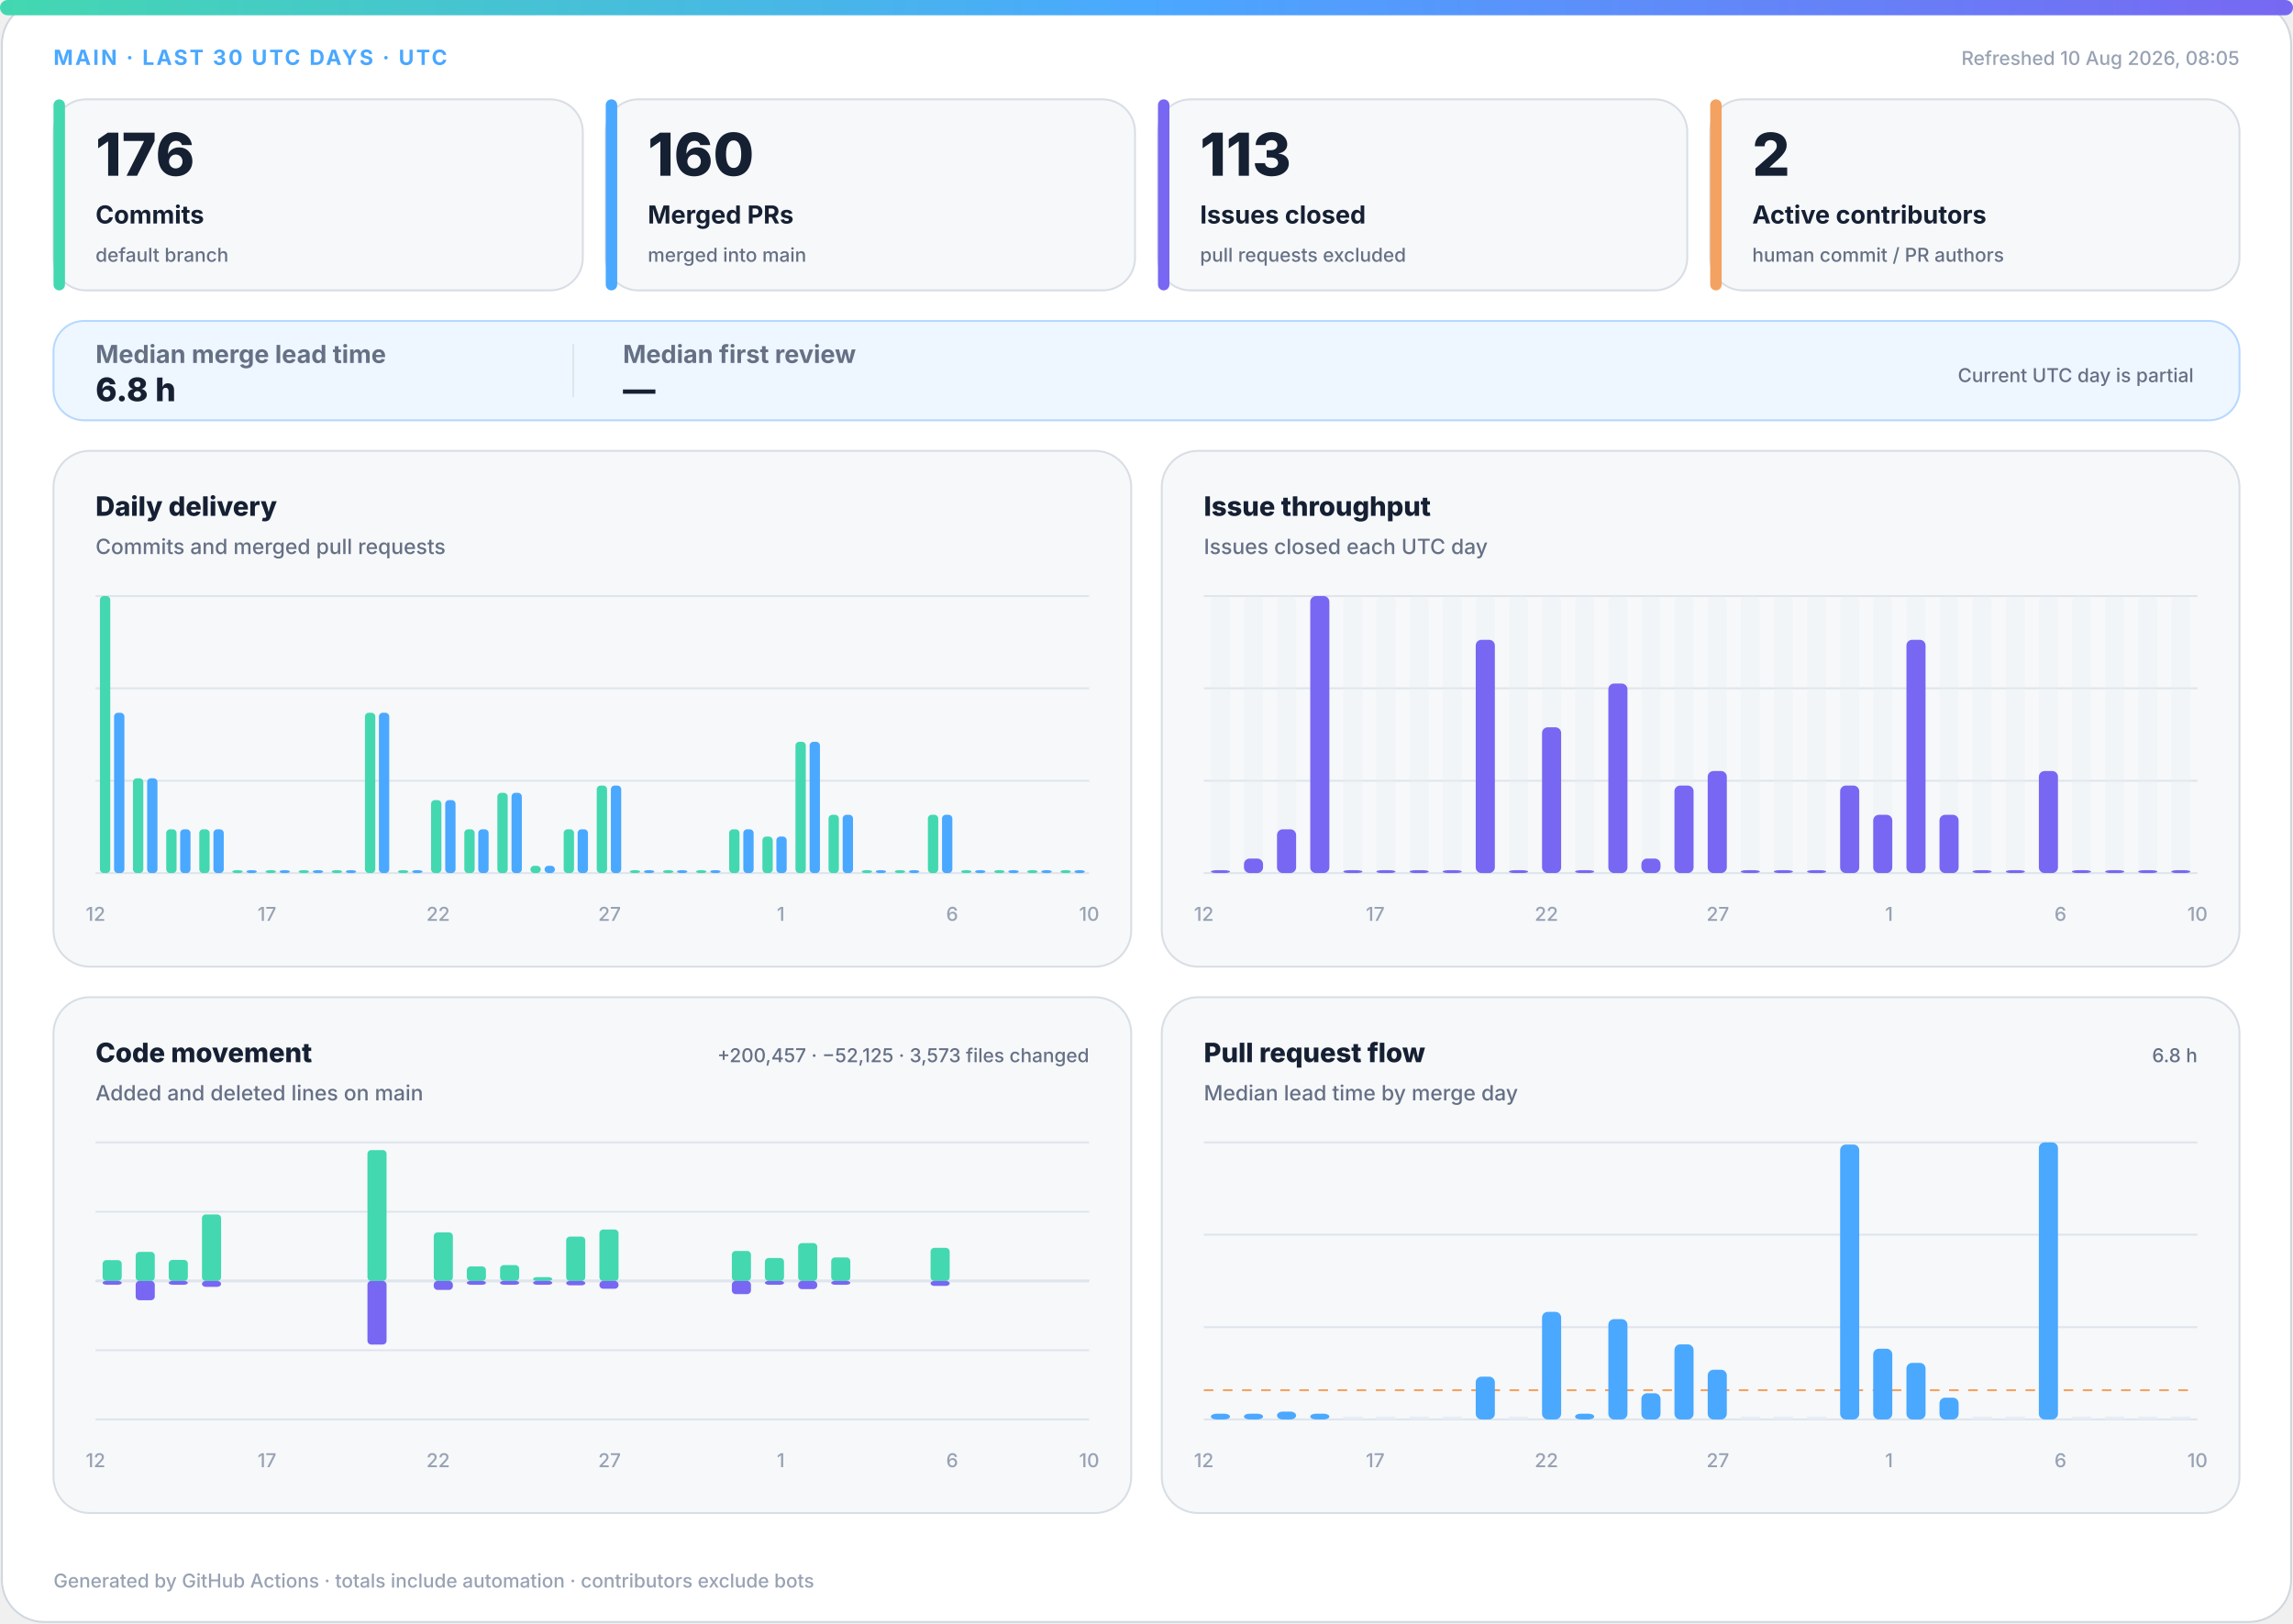
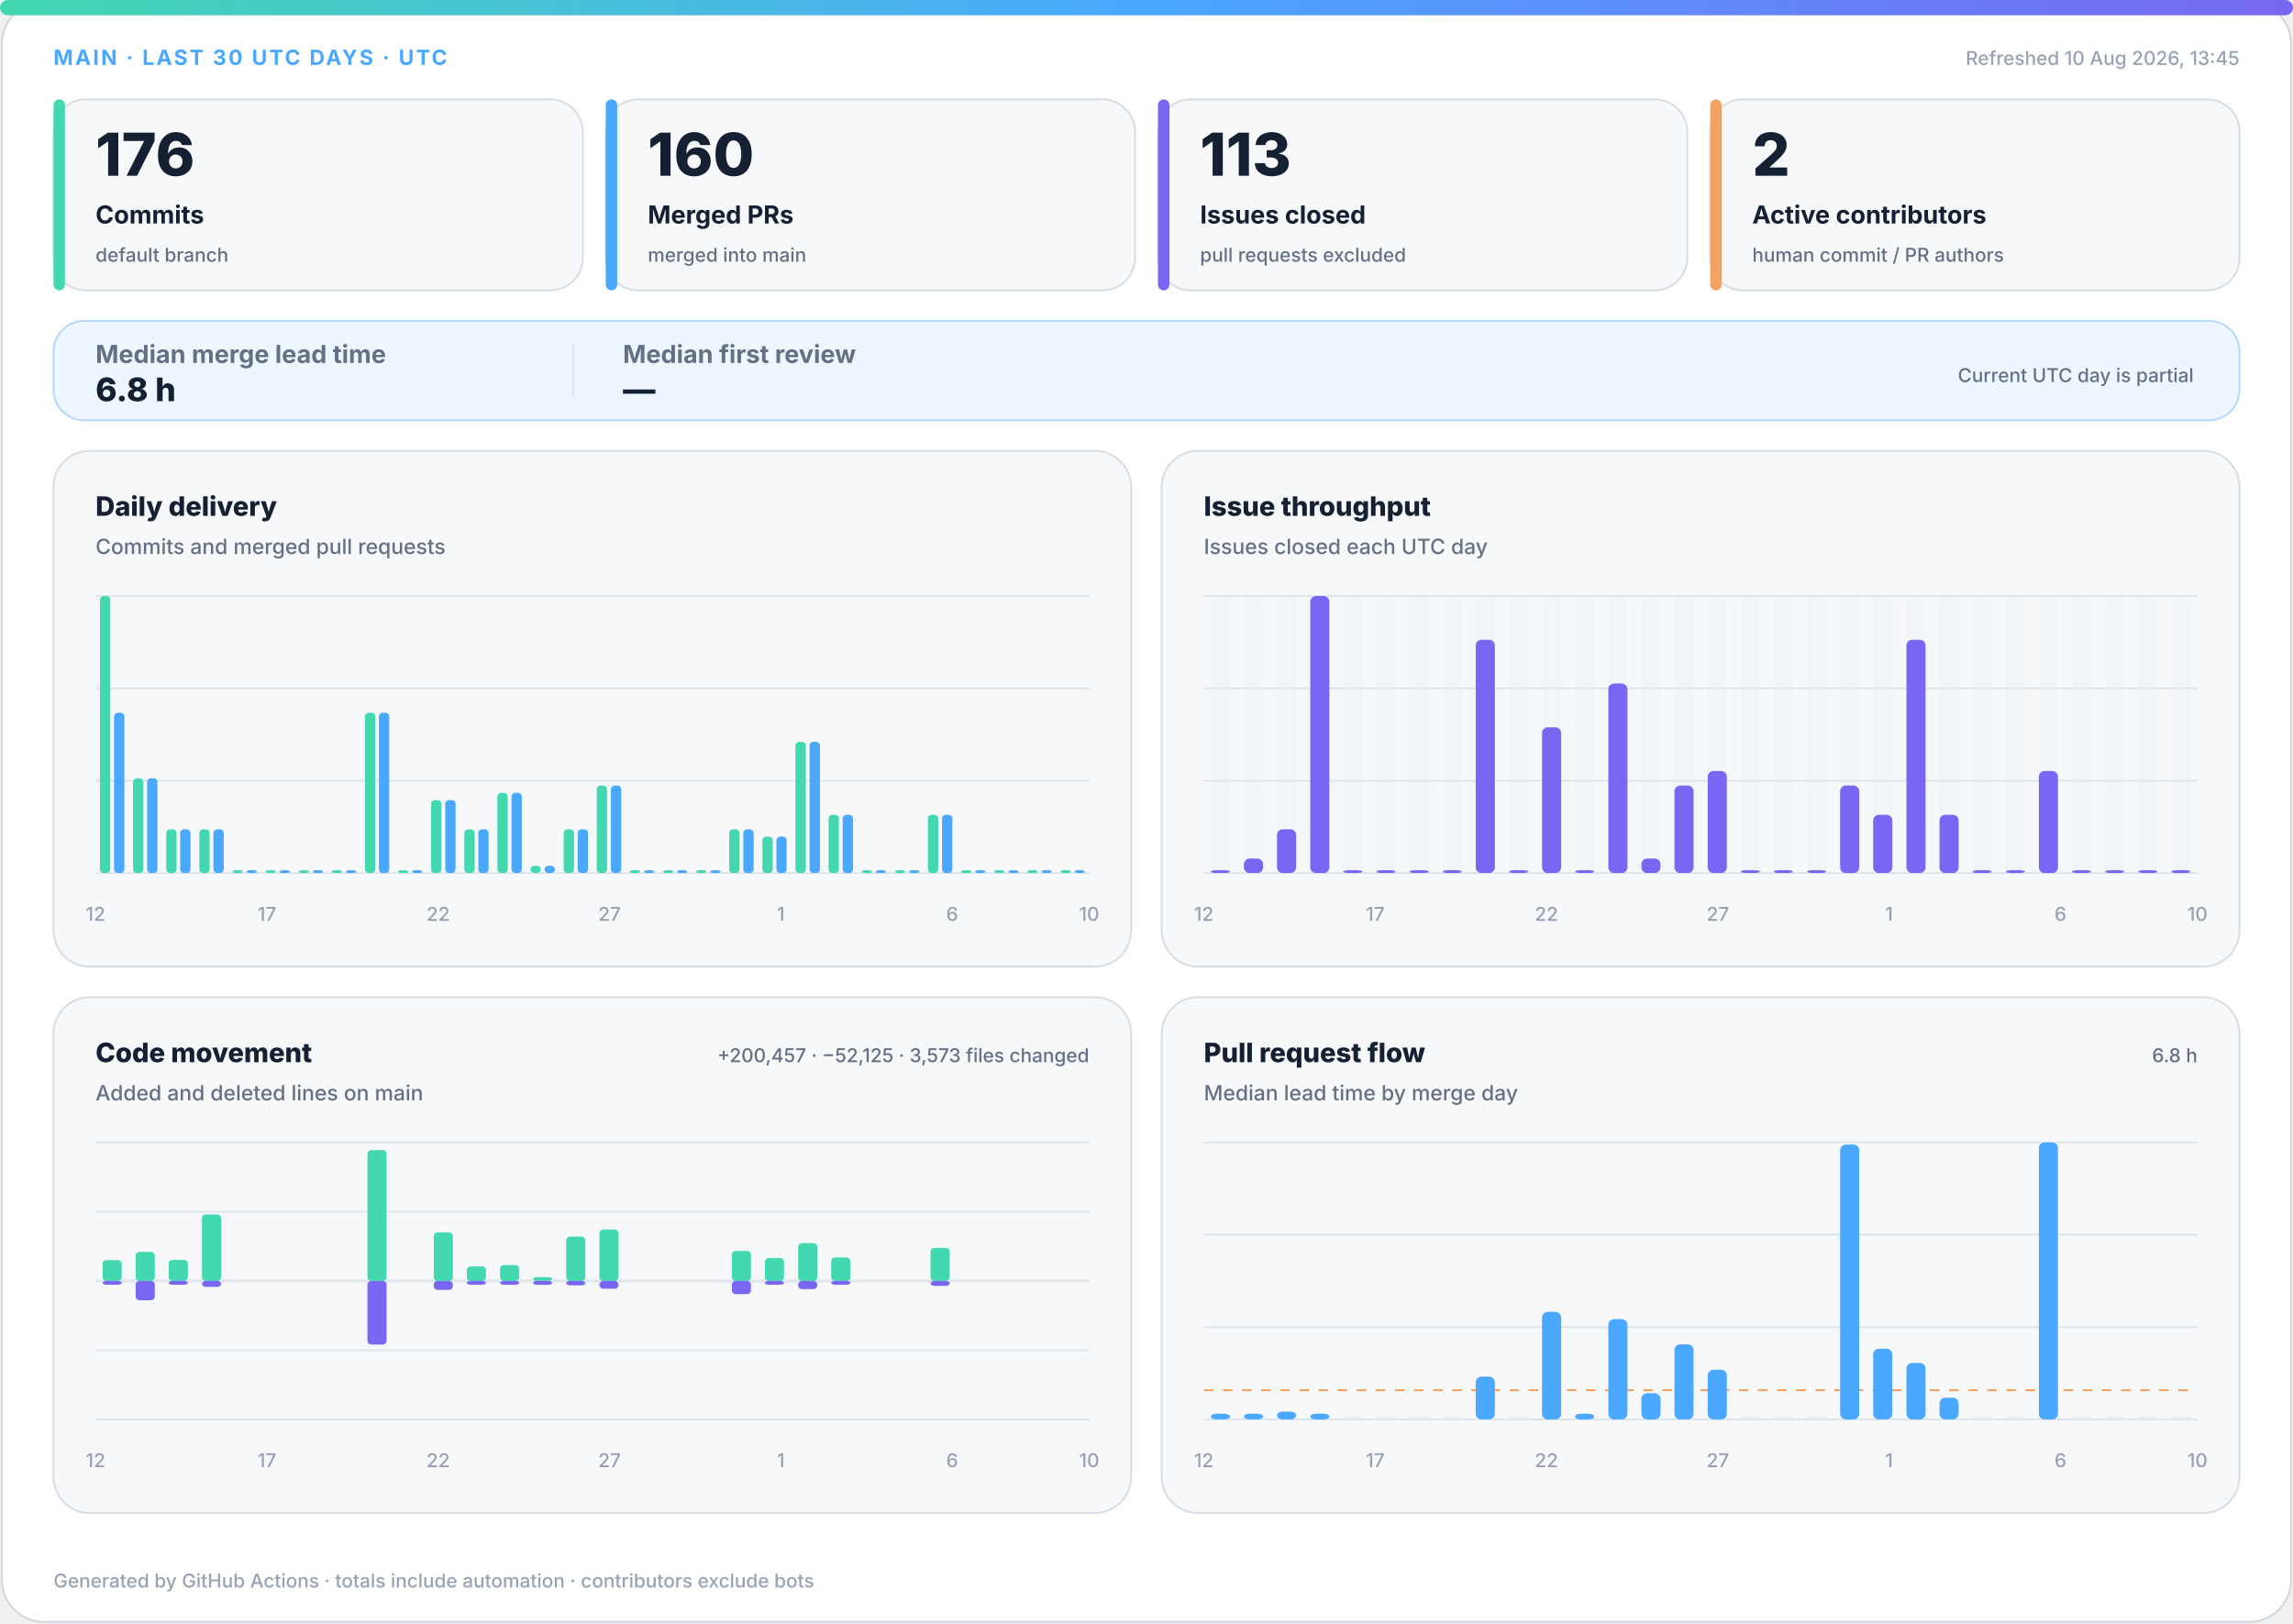
<svg xmlns="http://www.w3.org/2000/svg" width="1200" height="850" viewBox="0 0 1200 850" role="img" aria-labelledby="title desc">
  <defs>
    <linearGradient id="accent" x1="0" y1="0" x2="1" y2="0">
      <stop offset="0%" stop-color="#43d8b0" />
      <stop offset="50%" stop-color="#4aa8ff" />
      <stop offset="100%" stop-color="#7867f2" />
    </linearGradient>
    <linearGradient id="soft" x1="0" y1="0" x2="1" y2="1">
      <stop offset="0%" stop-color="#43d8b0" stop-opacity=".18" />
      <stop offset="100%" stop-color="#7867f2" stop-opacity=".12" />
    </linearGradient>
  </defs>
  <style>
.bg{fill:#fff;stroke:#d0d7de}.surface{fill:#f6f8fa;stroke:#d8dee4}.strong{fill:#eef7ff;stroke:#b6d8ff}.ink{fill:#162033}.muted{fill:#667085}.faint{fill:#98a2b3}.grid{stroke:#dfe5ec}.track{fill:#e7edf3}
.meta{font:750 11px -apple-system,BlinkMacSystemFont,"Segoe UI",sans-serif;letter-spacing:1.1px}.value{font:820 31px -apple-system,BlinkMacSystemFont,"Segoe UI",sans-serif}.label{font:720 13px -apple-system,BlinkMacSystemFont,"Segoe UI",sans-serif}.scope{font:520 10px -apple-system,BlinkMacSystemFont,"Segoe UI",sans-serif}.chart-title{font:760 14px -apple-system,BlinkMacSystemFont,"Segoe UI",sans-serif}.chart-subtitle{font:520 11px -apple-system,BlinkMacSystemFont,"Segoe UI",sans-serif}.small{font:540 10px -apple-system,BlinkMacSystemFont,"Segoe UI",sans-serif}.flow-value{font:780 17px -apple-system,BlinkMacSystemFont,"Segoe UI",sans-serif}
@media(prefers-color-scheme:dark){.bg{fill:#0d1117;stroke:#30363d}.surface{fill:#161b22;stroke:#30363d}.strong{fill:#10263a;stroke:#244d70}.ink{fill:#f0f6fc}.muted{fill:#a7b0bc}.faint{fill:#7d8590}.grid{stroke:#30363d}.track{fill:#27313d}}
</style>
  <rect class="bg" x="1" y="1" width="1198" height="848" rx="22" />
  <rect x="0" y="0" width="1200" height="8" rx="4" fill="url(#accent)" />
  <text class="meta" x="28" y="34" fill="#4aa8ff">MAIN · LAST 30 UTC DAYS · UTC</text>
-   <text class="small faint" x="1172" y="34" text-anchor="end">Refreshed 10 Aug 2026, 08:05</text>
+   <text class="small faint" x="1172" y="34" text-anchor="end">Refreshed 10 Aug 2026, 13:45</text>
  <g>
    <rect class="surface" x="28" y="52" width="277" height="100" rx="17" />
    <rect x="28" y="52" width="6" height="100" rx="3" fill="#43d8b0" />
    <text class="value ink" x="50" y="92" style="font-size:31px">176</text>
    <text class="label ink" x="50" y="117" style="font-size:13px">Commits</text>
    <text class="scope muted" x="50" y="137" style="font-size:10px">default branch</text>
  </g>
  <g>
    <rect class="surface" x="317" y="52" width="277" height="100" rx="17" />
    <rect x="317" y="52" width="6" height="100" rx="3" fill="#4aa8ff" />
    <text class="value ink" x="339" y="92" style="font-size:31px">160</text>
    <text class="label ink" x="339" y="117" style="font-size:13px">Merged PRs</text>
    <text class="scope muted" x="339" y="137" style="font-size:10px">merged into main</text>
  </g>
  <g>
    <rect class="surface" x="606" y="52" width="277" height="100" rx="17" />
    <rect x="606" y="52" width="6" height="100" rx="3" fill="#7867f2" />
    <text class="value ink" x="628" y="92" style="font-size:31px">113</text>
    <text class="label ink" x="628" y="117" style="font-size:13px">Issues closed</text>
    <text class="scope muted" x="628" y="137" style="font-size:10px">pull requests excluded</text>
  </g>
  <g>
    <rect class="surface" x="895" y="52" width="277" height="100" rx="17" />
    <rect x="895" y="52" width="6" height="100" rx="3" fill="#f4a261" />
    <text class="value ink" x="917" y="92" style="font-size:31px">2</text>
    <text class="label ink" x="917" y="117" style="font-size:13px">Active contributors</text>
    <text class="scope muted" x="917" y="137" style="font-size:10px">human commit / PR authors</text>
  </g>
  <g>
    <rect class="strong" x="28" y="168" width="1144" height="52" rx="16" fill="url(#soft)" />
    <text class="label muted" x="50" y="190">Median merge lead time</text>
    <text class="flow-value ink" x="50" y="210">6.8 h</text>
    <line class="grid" x1="300" y1="180" x2="300" y2="208" />
    <text class="label muted" x="326" y="190">Median first review</text>
    <text class="flow-value ink" x="326" y="210">—</text>
    <text class="scope muted" x="1148" y="200" text-anchor="end">Current UTC day is partial</text>
  </g>
  <g>
    <rect class="surface" x="28" y="236" width="564" height="270" rx="19" />
    <text class="chart-title ink" x="50" y="270">Daily delivery</text>
    <text class="chart-subtitle muted" x="50" y="290">Commits and merged pull requests</text>
    <line class="grid" x1="50" y1="312.0" x2="570" y2="312.0" />
    <line class="grid" x1="50" y1="360.3" x2="570" y2="360.3" />
    <line class="grid" x1="50" y1="408.7" x2="570" y2="408.7" />
    <line class="grid" x1="50" y1="457.0" x2="570" y2="457.0" />
    <rect x="52.3" y="312.0" width="5.4" height="145.0" rx="2" fill="#43d8b0" />
    <rect x="59.7" y="373.1" width="5.4" height="83.9" rx="2" fill="#4aa8ff" />
    <rect x="69.6" y="407.4" width="5.4" height="49.6" rx="2" fill="#43d8b0" />
    <rect x="77.0" y="407.4" width="5.4" height="49.6" rx="2" fill="#4aa8ff" />
    <rect x="87.0" y="434.1" width="5.4" height="22.9" rx="2" fill="#43d8b0" />
    <rect x="94.3" y="434.1" width="5.4" height="22.9" rx="2" fill="#4aa8ff" />
    <rect x="104.3" y="434.1" width="5.4" height="22.9" rx="2" fill="#43d8b0" />
    <rect x="111.7" y="434.1" width="5.4" height="22.9" rx="2" fill="#4aa8ff" />
    <rect x="121.6" y="455.5" width="5.4" height="1.5" rx="2" fill="#43d8b0" />
    <rect x="129.0" y="455.5" width="5.4" height="1.5" rx="2" fill="#4aa8ff" />
    <rect x="139.0" y="455.5" width="5.4" height="1.5" rx="2" fill="#43d8b0" />
    <rect x="146.3" y="455.5" width="5.4" height="1.5" rx="2" fill="#4aa8ff" />
    <rect x="156.3" y="455.5" width="5.4" height="1.5" rx="2" fill="#43d8b0" />
    <rect x="163.7" y="455.5" width="5.4" height="1.5" rx="2" fill="#4aa8ff" />
    <rect x="173.6" y="455.5" width="5.4" height="1.5" rx="2" fill="#43d8b0" />
    <rect x="181.0" y="455.5" width="5.4" height="1.5" rx="2" fill="#4aa8ff" />
    <rect x="191.0" y="373.1" width="5.4" height="83.9" rx="2" fill="#43d8b0" />
    <rect x="198.3" y="373.1" width="5.4" height="83.9" rx="2" fill="#4aa8ff" />
    <rect x="208.3" y="455.5" width="5.4" height="1.5" rx="2" fill="#43d8b0" />
    <rect x="215.7" y="455.5" width="5.4" height="1.5" rx="2" fill="#4aa8ff" />
    <rect x="225.6" y="418.8" width="5.4" height="38.2" rx="2" fill="#43d8b0" />
    <rect x="233.0" y="418.8" width="5.4" height="38.2" rx="2" fill="#4aa8ff" />
    <rect x="243.0" y="434.1" width="5.4" height="22.9" rx="2" fill="#43d8b0" />
    <rect x="250.3" y="434.1" width="5.4" height="22.9" rx="2" fill="#4aa8ff" />
    <rect x="260.3" y="415.0" width="5.4" height="42.0" rx="2" fill="#43d8b0" />
    <rect x="267.7" y="415.0" width="5.4" height="42.0" rx="2" fill="#4aa8ff" />
    <rect x="277.6" y="453.2" width="5.4" height="3.8" rx="2" fill="#43d8b0" />
    <rect x="285.0" y="453.2" width="5.4" height="3.8" rx="2" fill="#4aa8ff" />
    <rect x="295.0" y="434.1" width="5.4" height="22.9" rx="2" fill="#43d8b0" />
    <rect x="302.3" y="434.1" width="5.4" height="22.9" rx="2" fill="#4aa8ff" />
    <rect x="312.3" y="411.2" width="5.4" height="45.8" rx="2" fill="#43d8b0" />
    <rect x="319.7" y="411.2" width="5.4" height="45.8" rx="2" fill="#4aa8ff" />
    <rect x="329.6" y="455.5" width="5.4" height="1.5" rx="2" fill="#43d8b0" />
    <rect x="337.0" y="455.5" width="5.4" height="1.5" rx="2" fill="#4aa8ff" />
    <rect x="347.0" y="455.5" width="5.4" height="1.5" rx="2" fill="#43d8b0" />
    <rect x="354.3" y="455.5" width="5.4" height="1.5" rx="2" fill="#4aa8ff" />
    <rect x="364.3" y="455.5" width="5.4" height="1.5" rx="2" fill="#43d8b0" />
    <rect x="371.7" y="455.5" width="5.4" height="1.5" rx="2" fill="#4aa8ff" />
    <rect x="381.6" y="434.1" width="5.4" height="22.9" rx="2" fill="#43d8b0" />
    <rect x="389.0" y="434.1" width="5.4" height="22.9" rx="2" fill="#4aa8ff" />
    <rect x="399.0" y="437.9" width="5.4" height="19.1" rx="2" fill="#43d8b0" />
    <rect x="406.3" y="437.9" width="5.4" height="19.1" rx="2" fill="#4aa8ff" />
    <rect x="416.3" y="388.3" width="5.4" height="68.7" rx="2" fill="#43d8b0" />
    <rect x="423.7" y="388.3" width="5.4" height="68.7" rx="2" fill="#4aa8ff" />
    <rect x="433.6" y="426.5" width="5.4" height="30.5" rx="2" fill="#43d8b0" />
    <rect x="441.0" y="426.5" width="5.4" height="30.5" rx="2" fill="#4aa8ff" />
    <rect x="451.0" y="455.5" width="5.4" height="1.5" rx="2" fill="#43d8b0" />
    <rect x="458.3" y="455.5" width="5.4" height="1.5" rx="2" fill="#4aa8ff" />
    <rect x="468.3" y="455.5" width="5.4" height="1.5" rx="2" fill="#43d8b0" />
    <rect x="475.7" y="455.5" width="5.4" height="1.5" rx="2" fill="#4aa8ff" />
    <rect x="485.6" y="426.5" width="5.4" height="30.5" rx="2" fill="#43d8b0" />
    <rect x="493.0" y="426.5" width="5.4" height="30.5" rx="2" fill="#4aa8ff" />
    <rect x="503.0" y="455.5" width="5.4" height="1.5" rx="2" fill="#43d8b0" />
    <rect x="510.3" y="455.5" width="5.4" height="1.5" rx="2" fill="#4aa8ff" />
    <rect x="520.3" y="455.5" width="5.4" height="1.5" rx="2" fill="#43d8b0" />
    <rect x="527.7" y="455.5" width="5.4" height="1.5" rx="2" fill="#4aa8ff" />
    <rect x="537.6" y="455.5" width="5.4" height="1.5" rx="2" fill="#43d8b0" />
    <rect x="545.0" y="455.5" width="5.4" height="1.5" rx="2" fill="#4aa8ff" />
    <rect x="555.0" y="455.5" width="5.4" height="1.5" rx="2" fill="#43d8b0" />
    <rect x="562.3" y="455.5" width="5.4" height="1.5" rx="2" fill="#4aa8ff" />
    <text class="small faint" x="50.0" y="482" text-anchor="middle">12</text>
    <text class="small faint" x="139.7" y="482" text-anchor="middle">17</text>
    <text class="small faint" x="229.3" y="482" text-anchor="middle">22</text>
    <text class="small faint" x="319.0" y="482" text-anchor="middle">27</text>
    <text class="small faint" x="408.6" y="482" text-anchor="middle">1</text>
    <text class="small faint" x="498.3" y="482" text-anchor="middle">6</text>
    <text class="small faint" x="570.0" y="482" text-anchor="middle">10</text>
  </g>
  <g>
    <rect class="surface" x="608" y="236" width="564" height="270" rx="19" />
    <text class="chart-title ink" x="630" y="270">Issue throughput</text>
    <text class="chart-subtitle muted" x="630" y="290">Issues closed each UTC day</text>
    <line class="grid" x1="630" y1="312.0" x2="1150" y2="312.0" />
    <line class="grid" x1="630" y1="360.3" x2="1150" y2="360.3" />
    <line class="grid" x1="630" y1="408.7" x2="1150" y2="408.7" />
    <line class="grid" x1="630" y1="457.0" x2="1150" y2="457.0" />
    <g>
      <rect class="track" x="633.7" y="312" width="10.0" height="145" rx="3" opacity=".3" />
      <rect x="633.7" y="455.5" width="10.0" height="1.5" rx="3" fill="#7867f2" />
    </g>
    <g>
      <rect class="track" x="651.0" y="312" width="10.0" height="145" rx="3" opacity=".3" />
      <rect x="651.0" y="449.4" width="10.0" height="7.6" rx="3" fill="#7867f2" />
    </g>
    <g>
      <rect class="track" x="668.3" y="312" width="10.0" height="145" rx="3" opacity=".3" />
      <rect x="668.3" y="434.1" width="10.0" height="22.9" rx="3" fill="#7867f2" />
    </g>
    <g>
      <rect class="track" x="685.7" y="312" width="10.0" height="145" rx="3" opacity=".3" />
      <rect x="685.7" y="312.0" width="10.0" height="145.0" rx="3" fill="#7867f2" />
    </g>
    <g>
      <rect class="track" x="703.0" y="312" width="10.0" height="145" rx="3" opacity=".3" />
      <rect x="703.0" y="455.5" width="10.0" height="1.5" rx="3" fill="#7867f2" />
    </g>
    <g>
      <rect class="track" x="720.3" y="312" width="10.0" height="145" rx="3" opacity=".3" />
      <rect x="720.3" y="455.5" width="10.0" height="1.5" rx="3" fill="#7867f2" />
    </g>
    <g>
      <rect class="track" x="737.7" y="312" width="10.0" height="145" rx="3" opacity=".3" />
      <rect x="737.7" y="455.5" width="10.0" height="1.5" rx="3" fill="#7867f2" />
    </g>
    <g>
      <rect class="track" x="755.0" y="312" width="10.0" height="145" rx="3" opacity=".3" />
      <rect x="755.0" y="455.5" width="10.0" height="1.5" rx="3" fill="#7867f2" />
    </g>
    <g>
      <rect class="track" x="772.3" y="312" width="10.0" height="145" rx="3" opacity=".3" />
      <rect x="772.3" y="334.9" width="10.0" height="122.1" rx="3" fill="#7867f2" />
    </g>
    <g>
      <rect class="track" x="789.7" y="312" width="10.0" height="145" rx="3" opacity=".3" />
      <rect x="789.7" y="455.5" width="10.0" height="1.5" rx="3" fill="#7867f2" />
    </g>
    <g>
      <rect class="track" x="807.0" y="312" width="10.0" height="145" rx="3" opacity=".3" />
      <rect x="807.0" y="380.7" width="10.0" height="76.3" rx="3" fill="#7867f2" />
    </g>
    <g>
      <rect class="track" x="824.3" y="312" width="10.0" height="145" rx="3" opacity=".3" />
      <rect x="824.3" y="455.5" width="10.0" height="1.5" rx="3" fill="#7867f2" />
    </g>
    <g>
      <rect class="track" x="841.7" y="312" width="10.0" height="145" rx="3" opacity=".3" />
      <rect x="841.7" y="357.8" width="10.0" height="99.2" rx="3" fill="#7867f2" />
    </g>
    <g>
      <rect class="track" x="859.0" y="312" width="10.0" height="145" rx="3" opacity=".3" />
      <rect x="859.0" y="449.4" width="10.0" height="7.6" rx="3" fill="#7867f2" />
    </g>
    <g>
      <rect class="track" x="876.3" y="312" width="10.0" height="145" rx="3" opacity=".3" />
      <rect x="876.3" y="411.2" width="10.0" height="45.8" rx="3" fill="#7867f2" />
    </g>
    <g>
      <rect class="track" x="893.7" y="312" width="10.0" height="145" rx="3" opacity=".3" />
      <rect x="893.7" y="403.6" width="10.0" height="53.4" rx="3" fill="#7867f2" />
    </g>
    <g>
      <rect class="track" x="911.0" y="312" width="10.0" height="145" rx="3" opacity=".3" />
      <rect x="911.0" y="455.5" width="10.0" height="1.5" rx="3" fill="#7867f2" />
    </g>
    <g>
      <rect class="track" x="928.3" y="312" width="10.0" height="145" rx="3" opacity=".3" />
      <rect x="928.3" y="455.5" width="10.0" height="1.5" rx="3" fill="#7867f2" />
    </g>
    <g>
      <rect class="track" x="945.7" y="312" width="10.0" height="145" rx="3" opacity=".3" />
      <rect x="945.7" y="455.5" width="10.0" height="1.5" rx="3" fill="#7867f2" />
    </g>
    <g>
      <rect class="track" x="963.0" y="312" width="10.0" height="145" rx="3" opacity=".3" />
      <rect x="963.0" y="411.2" width="10.0" height="45.8" rx="3" fill="#7867f2" />
    </g>
    <g>
      <rect class="track" x="980.3" y="312" width="10.0" height="145" rx="3" opacity=".3" />
      <rect x="980.3" y="426.5" width="10.0" height="30.5" rx="3" fill="#7867f2" />
    </g>
    <g>
      <rect class="track" x="997.7" y="312" width="10.0" height="145" rx="3" opacity=".3" />
      <rect x="997.7" y="334.9" width="10.0" height="122.1" rx="3" fill="#7867f2" />
    </g>
    <g>
      <rect class="track" x="1015.0" y="312" width="10.0" height="145" rx="3" opacity=".3" />
      <rect x="1015.0" y="426.5" width="10.0" height="30.5" rx="3" fill="#7867f2" />
    </g>
    <g>
      <rect class="track" x="1032.3" y="312" width="10.0" height="145" rx="3" opacity=".3" />
      <rect x="1032.3" y="455.5" width="10.0" height="1.5" rx="3" fill="#7867f2" />
    </g>
    <g>
      <rect class="track" x="1049.7" y="312" width="10.0" height="145" rx="3" opacity=".3" />
      <rect x="1049.7" y="455.5" width="10.0" height="1.5" rx="3" fill="#7867f2" />
    </g>
    <g>
      <rect class="track" x="1067.0" y="312" width="10.0" height="145" rx="3" opacity=".3" />
      <rect x="1067.0" y="403.6" width="10.0" height="53.4" rx="3" fill="#7867f2" />
    </g>
    <g>
      <rect class="track" x="1084.3" y="312" width="10.0" height="145" rx="3" opacity=".3" />
      <rect x="1084.3" y="455.5" width="10.0" height="1.5" rx="3" fill="#7867f2" />
    </g>
    <g>
      <rect class="track" x="1101.7" y="312" width="10.0" height="145" rx="3" opacity=".3" />
      <rect x="1101.7" y="455.5" width="10.0" height="1.5" rx="3" fill="#7867f2" />
    </g>
    <g>
      <rect class="track" x="1119.0" y="312" width="10.0" height="145" rx="3" opacity=".3" />
      <rect x="1119.0" y="455.5" width="10.0" height="1.5" rx="3" fill="#7867f2" />
    </g>
    <g>
      <rect class="track" x="1136.3" y="312" width="10.0" height="145" rx="3" opacity=".3" />
      <rect x="1136.3" y="455.5" width="10.0" height="1.5" rx="3" fill="#7867f2" />
    </g>
    <text class="small faint" x="630.0" y="482" text-anchor="middle">12</text>
    <text class="small faint" x="719.7" y="482" text-anchor="middle">17</text>
    <text class="small faint" x="809.3" y="482" text-anchor="middle">22</text>
    <text class="small faint" x="899.0" y="482" text-anchor="middle">27</text>
    <text class="small faint" x="988.6" y="482" text-anchor="middle">1</text>
    <text class="small faint" x="1078.3" y="482" text-anchor="middle">6</text>
    <text class="small faint" x="1150.0" y="482" text-anchor="middle">10</text>
  </g>
  <g>
    <rect class="surface" x="28" y="522" width="564" height="270" rx="19" />
    <text class="chart-title ink" x="50" y="556">Code movement</text>
    <text class="chart-subtitle muted" x="50" y="576">Added and deleted lines on main</text>
    <text class="small muted" x="570" y="556" text-anchor="end">+200,457 · −52,125 · 3,573 files changed</text>
    <line class="grid" x1="50" y1="598.0" x2="570" y2="598.0" />
    <line class="grid" x1="50" y1="634.3" x2="570" y2="634.3" />
    <line class="grid" x1="50" y1="670.5" x2="570" y2="670.5" />
    <line class="grid" x1="50" y1="706.8" x2="570" y2="706.8" />
    <line class="grid" x1="50" y1="743.0" x2="570" y2="743.0" />
    <line class="grid" x1="50" y1="670.5" x2="570" y2="670.5" stroke-width="1.5" />
    <rect x="53.7" y="659.6" width="10.0" height="10.9" rx="2" fill="#43d8b0" />
    <rect x="53.7" y="670.5" width="10.0" height="2.0" rx="2" fill="#7867f2" />
    <rect x="71.0" y="655.3" width="10.0" height="15.2" rx="2" fill="#43d8b0" />
    <rect x="71.0" y="670.5" width="10.0" height="10.1" rx="2" fill="#7867f2" />
    <rect x="88.3" y="659.5" width="10.0" height="11.0" rx="2" fill="#43d8b0" />
    <rect x="88.3" y="670.5" width="10.0" height="2.0" rx="2" fill="#7867f2" />
    <rect x="105.7" y="635.7" width="10.0" height="34.8" rx="2" fill="#43d8b0" />
    <rect x="105.7" y="670.5" width="10.0" height="3.1" rx="2" fill="#7867f2" />
    <rect x="123.0" y="670.5" width="10.0" height="0.0" rx="2" fill="#43d8b0" />
    <rect x="123.0" y="670.5" width="10.0" height="0.0" rx="2" fill="#7867f2" />
    <rect x="140.3" y="670.5" width="10.0" height="0.0" rx="2" fill="#43d8b0" />
    <rect x="140.3" y="670.5" width="10.0" height="0.0" rx="2" fill="#7867f2" />
    <rect x="157.7" y="670.5" width="10.0" height="0.0" rx="2" fill="#43d8b0" />
    <rect x="157.7" y="670.5" width="10.0" height="0.0" rx="2" fill="#7867f2" />
    <rect x="175.0" y="670.5" width="10.0" height="0.0" rx="2" fill="#43d8b0" />
    <rect x="175.0" y="670.5" width="10.0" height="0.0" rx="2" fill="#7867f2" />
    <rect x="192.3" y="602.0" width="10.0" height="68.5" rx="2" fill="#43d8b0" />
    <rect x="192.3" y="670.5" width="10.0" height="33.3" rx="2" fill="#7867f2" />
    <rect x="209.7" y="670.5" width="10.0" height="0.0" rx="2" fill="#43d8b0" />
    <rect x="209.7" y="670.5" width="10.0" height="0.0" rx="2" fill="#7867f2" />
    <rect x="227.0" y="645.1" width="10.0" height="25.4" rx="2" fill="#43d8b0" />
    <rect x="227.0" y="670.5" width="10.0" height="4.7" rx="2" fill="#7867f2" />
    <rect x="244.3" y="662.9" width="10.0" height="7.6" rx="2" fill="#43d8b0" />
    <rect x="244.3" y="670.5" width="10.0" height="2.0" rx="2" fill="#7867f2" />
    <rect x="261.7" y="662.2" width="10.0" height="8.3" rx="2" fill="#43d8b0" />
    <rect x="261.7" y="670.5" width="10.0" height="2.0" rx="2" fill="#7867f2" />
    <rect x="279.0" y="668.5" width="10.0" height="2.0" rx="2" fill="#43d8b0" />
    <rect x="279.0" y="670.5" width="10.0" height="2.0" rx="2" fill="#7867f2" />
    <rect x="296.3" y="647.3" width="10.0" height="23.2" rx="2" fill="#43d8b0" />
    <rect x="296.3" y="670.5" width="10.0" height="2.3" rx="2" fill="#7867f2" />
    <rect x="313.7" y="643.6" width="10.0" height="26.9" rx="2" fill="#43d8b0" />
    <rect x="313.7" y="670.5" width="10.0" height="4.1" rx="2" fill="#7867f2" />
    <rect x="331.0" y="670.5" width="10.0" height="0.0" rx="2" fill="#43d8b0" />
    <rect x="331.0" y="670.5" width="10.0" height="0.0" rx="2" fill="#7867f2" />
    <rect x="348.3" y="670.5" width="10.0" height="0.0" rx="2" fill="#43d8b0" />
    <rect x="348.3" y="670.5" width="10.0" height="0.0" rx="2" fill="#7867f2" />
    <rect x="365.7" y="670.5" width="10.0" height="0.0" rx="2" fill="#43d8b0" />
    <rect x="365.7" y="670.5" width="10.0" height="0.0" rx="2" fill="#7867f2" />
    <rect x="383.0" y="654.8" width="10.0" height="15.7" rx="2" fill="#43d8b0" />
    <rect x="383.0" y="670.5" width="10.0" height="6.9" rx="2" fill="#7867f2" />
    <rect x="400.3" y="658.5" width="10.0" height="12.0" rx="2" fill="#43d8b0" />
    <rect x="400.3" y="670.5" width="10.0" height="2.0" rx="2" fill="#7867f2" />
    <rect x="417.7" y="650.7" width="10.0" height="19.8" rx="2" fill="#43d8b0" />
    <rect x="417.7" y="670.5" width="10.0" height="4.3" rx="2" fill="#7867f2" />
    <rect x="435.0" y="658.2" width="10.0" height="12.3" rx="2" fill="#43d8b0" />
    <rect x="435.0" y="670.5" width="10.0" height="2.0" rx="2" fill="#7867f2" />
    <rect x="452.3" y="670.5" width="10.0" height="0.0" rx="2" fill="#43d8b0" />
    <rect x="452.3" y="670.5" width="10.0" height="0.0" rx="2" fill="#7867f2" />
    <rect x="469.7" y="670.5" width="10.0" height="0.0" rx="2" fill="#43d8b0" />
    <rect x="469.7" y="670.5" width="10.0" height="0.0" rx="2" fill="#7867f2" />
    <rect x="487.0" y="653.2" width="10.0" height="17.3" rx="2" fill="#43d8b0" />
    <rect x="487.0" y="670.5" width="10.0" height="2.6" rx="2" fill="#7867f2" />
    <rect x="504.3" y="670.5" width="10.0" height="0.0" rx="2" fill="#43d8b0" />
    <rect x="504.3" y="670.5" width="10.0" height="0.0" rx="2" fill="#7867f2" />
    <rect x="521.7" y="670.5" width="10.0" height="0.0" rx="2" fill="#43d8b0" />
    <rect x="521.7" y="670.5" width="10.0" height="0.0" rx="2" fill="#7867f2" />
    <rect x="539.0" y="670.5" width="10.0" height="0.0" rx="2" fill="#43d8b0" />
    <rect x="539.0" y="670.5" width="10.0" height="0.0" rx="2" fill="#7867f2" />
    <rect x="556.3" y="670.5" width="10.0" height="0.0" rx="2" fill="#43d8b0" />
    <rect x="556.3" y="670.5" width="10.0" height="0.0" rx="2" fill="#7867f2" />
    <text class="small faint" x="50.0" y="768" text-anchor="middle">12</text>
    <text class="small faint" x="139.7" y="768" text-anchor="middle">17</text>
    <text class="small faint" x="229.3" y="768" text-anchor="middle">22</text>
    <text class="small faint" x="319.0" y="768" text-anchor="middle">27</text>
    <text class="small faint" x="408.6" y="768" text-anchor="middle">1</text>
    <text class="small faint" x="498.3" y="768" text-anchor="middle">6</text>
    <text class="small faint" x="570.0" y="768" text-anchor="middle">10</text>
  </g>
  <g>
    <rect class="surface" x="608" y="522" width="564" height="270" rx="19" />
    <text class="chart-title ink" x="630" y="556">Pull request flow</text>
    <text class="chart-subtitle muted" x="630" y="576">Median lead time by merge day</text>
    <text class="small muted" x="1150" y="556" text-anchor="end">6.8 h</text>
    <line class="grid" x1="630" y1="598.0" x2="1150" y2="598.0" />
    <line class="grid" x1="630" y1="646.3" x2="1150" y2="646.3" />
    <line class="grid" x1="630" y1="694.7" x2="1150" y2="694.7" />
    <line class="grid" x1="630" y1="743.0" x2="1150" y2="743.0" />
    <line x1="630" y1="727.7" x2="1150" y2="727.7" stroke="#f4a261" stroke-dasharray="5 5" />
    <rect x="633.7" y="740.0" width="10.0" height="3.0" rx="3" fill="#4aa8ff" />
    <rect x="651.0" y="740.0" width="10.0" height="3.0" rx="3" fill="#4aa8ff" />
    <rect x="668.3" y="738.9" width="10.0" height="4.1" rx="3" fill="#4aa8ff" />
    <rect x="685.7" y="740.0" width="10.0" height="3.0" rx="3" fill="#4aa8ff" />
    <rect class="track" x="703.0" y="741.5" width="10.0" height="1.5" />
    <rect class="track" x="720.3" y="741.5" width="10.0" height="1.5" />
    <rect class="track" x="737.7" y="741.5" width="10.0" height="1.5" />
    <rect class="track" x="755.0" y="741.5" width="10.0" height="1.5" />
    <rect x="772.3" y="720.6" width="10.0" height="22.4" rx="3" fill="#4aa8ff" />
    <rect class="track" x="789.7" y="741.5" width="10.0" height="1.5" />
    <rect x="807.0" y="686.7" width="10.0" height="56.3" rx="3" fill="#4aa8ff" />
    <rect x="824.3" y="740.0" width="10.0" height="3.0" rx="3" fill="#4aa8ff" />
    <rect x="841.7" y="690.5" width="10.0" height="52.5" rx="3" fill="#4aa8ff" />
    <rect x="859.0" y="729.3" width="10.0" height="13.7" rx="3" fill="#4aa8ff" />
    <rect x="876.3" y="703.7" width="10.0" height="39.3" rx="3" fill="#4aa8ff" />
    <rect x="893.7" y="717.0" width="10.0" height="26.0" rx="3" fill="#4aa8ff" />
    <rect class="track" x="911.0" y="741.5" width="10.0" height="1.5" />
    <rect class="track" x="928.3" y="741.5" width="10.0" height="1.5" />
    <rect class="track" x="945.7" y="741.5" width="10.0" height="1.5" />
    <rect x="963.0" y="599.1" width="10.0" height="143.9" rx="3" fill="#4aa8ff" />
    <rect x="980.3" y="706.0" width="10.0" height="37.0" rx="3" fill="#4aa8ff" />
    <rect x="997.7" y="713.4" width="10.0" height="29.6" rx="3" fill="#4aa8ff" />
    <rect x="1015.0" y="731.6" width="10.0" height="11.4" rx="3" fill="#4aa8ff" />
    <rect class="track" x="1032.3" y="741.5" width="10.0" height="1.5" />
    <rect class="track" x="1049.7" y="741.5" width="10.0" height="1.5" />
    <rect x="1067.0" y="598.0" width="10.0" height="145.0" rx="3" fill="#4aa8ff" />
    <rect class="track" x="1084.3" y="741.5" width="10.0" height="1.5" />
    <rect class="track" x="1101.7" y="741.5" width="10.0" height="1.5" />
    <rect class="track" x="1119.0" y="741.5" width="10.0" height="1.5" />
    <rect class="track" x="1136.3" y="741.5" width="10.0" height="1.5" />
    <text class="small faint" x="630.0" y="768" text-anchor="middle">12</text>
    <text class="small faint" x="719.7" y="768" text-anchor="middle">17</text>
    <text class="small faint" x="809.3" y="768" text-anchor="middle">22</text>
    <text class="small faint" x="899.0" y="768" text-anchor="middle">27</text>
    <text class="small faint" x="988.6" y="768" text-anchor="middle">1</text>
    <text class="small faint" x="1078.3" y="768" text-anchor="middle">6</text>
    <text class="small faint" x="1150.0" y="768" text-anchor="middle">10</text>
  </g>
  <text class="small faint" x="28" y="831">Generated by GitHub Actions · totals include automation · contributors exclude bots</text>
</svg>
